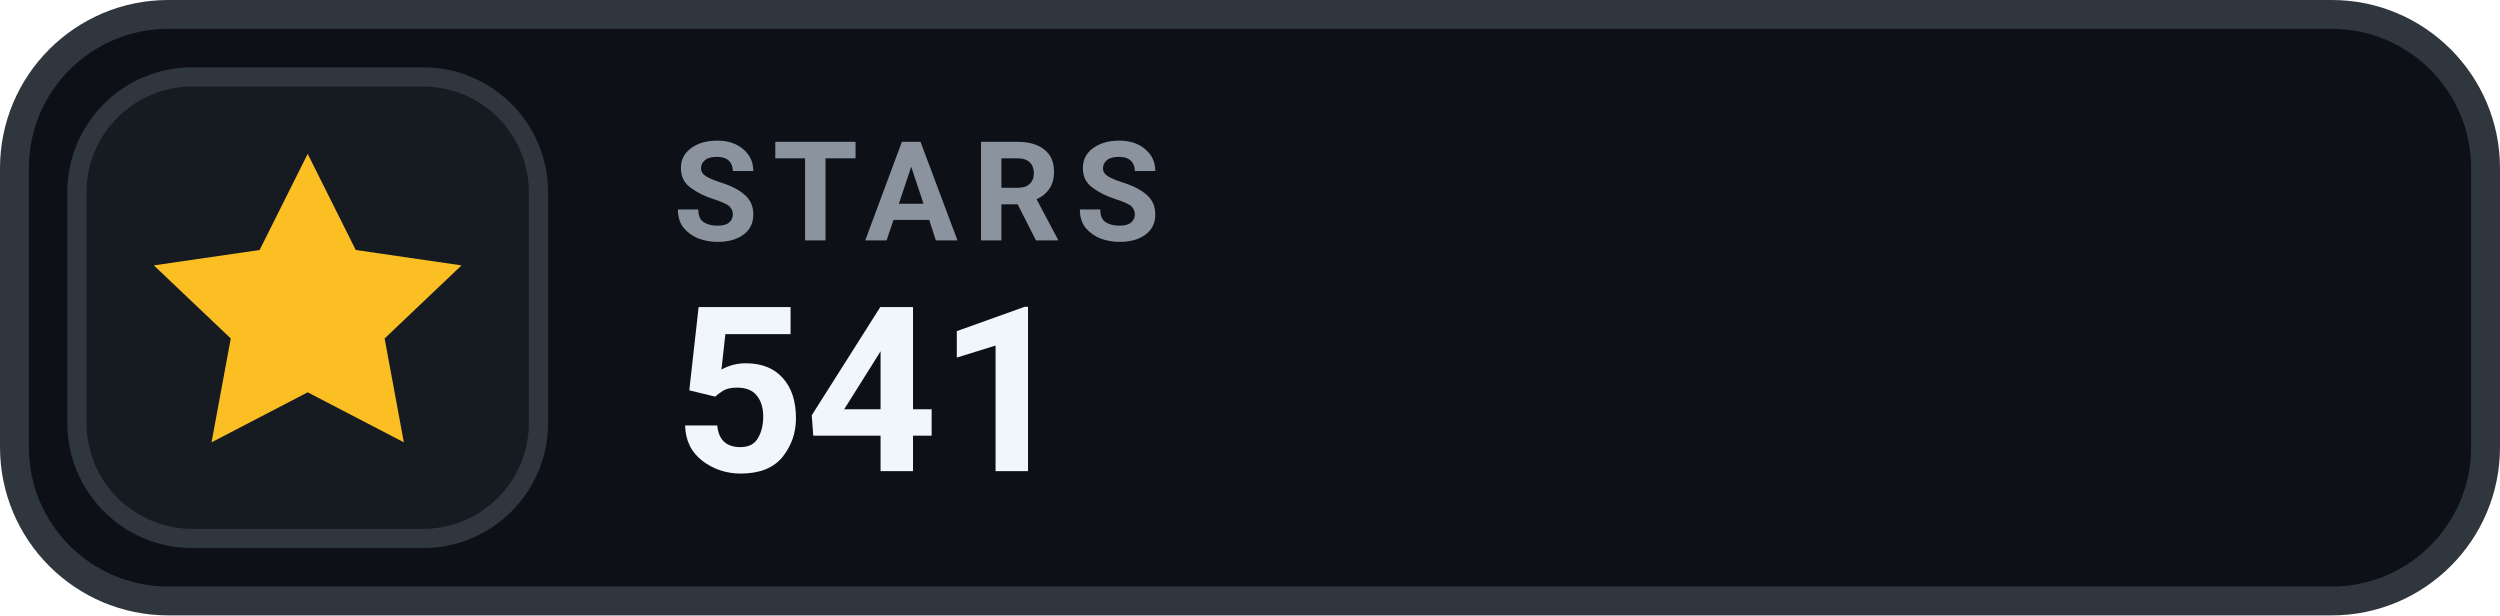
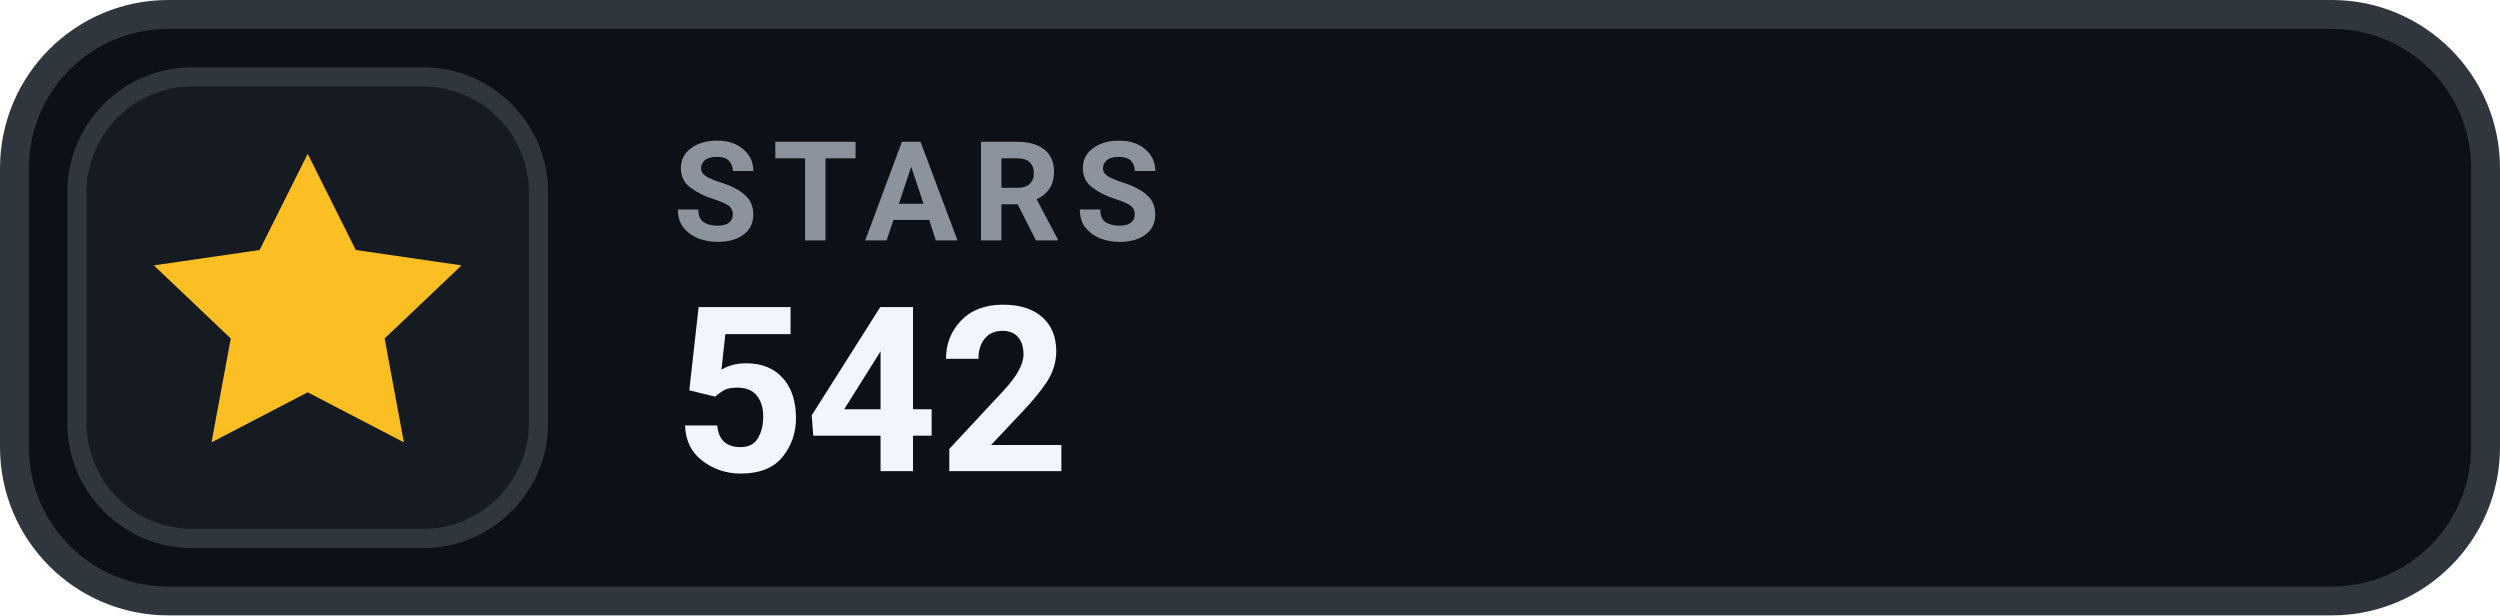
- <svg xmlns="http://www.w3.org/2000/svg" width="130" height="32" viewBox="0 0 130 32" role="img" aria-label="STARS 541">
+ <svg xmlns="http://www.w3.org/2000/svg" width="130" height="32" viewBox="0 0 130 32" role="img" aria-label="STARS 542">
  <rect x=".75" y=".75" width="128.5" height="30.5" rx="8" fill="#0D1117" stroke="#30363D" stroke-width="1.5" />
  <rect x="4" y="4" width="24" height="24" rx="6" fill="#161B22" stroke="#30363D" stroke-width="1" />
  <g transform="translate(16 16)" style="color:#FBBF24;">
    <path d="M0 -8 l2.5 5 5.5 .8 -4 3.8 1 5.4 -5 -2.6 -5 2.6 1 -5.4 -4 -3.8 5.5 -.8 Z" fill="currentColor" />
  </g>
  <text x="35" y="12.5" fill="#8B949E" font-family="-apple-system,BlinkMacSystemFont,'Segoe UI',Roboto,Helvetica,Arial,sans-serif" font-size="7.2" font-weight="700" letter-spacing=".75">STARS</text>
-   <text x="35" y="24.5" fill="#F0F6FC" font-family="-apple-system,BlinkMacSystemFont,'Segoe UI',Roboto,Helvetica,Arial,sans-serif" font-size="12" font-weight="700">541</text>
+   <text x="35" y="24.5" fill="#F0F6FC" font-family="-apple-system,BlinkMacSystemFont,'Segoe UI',Roboto,Helvetica,Arial,sans-serif" font-size="12" font-weight="700">542</text>
</svg>
